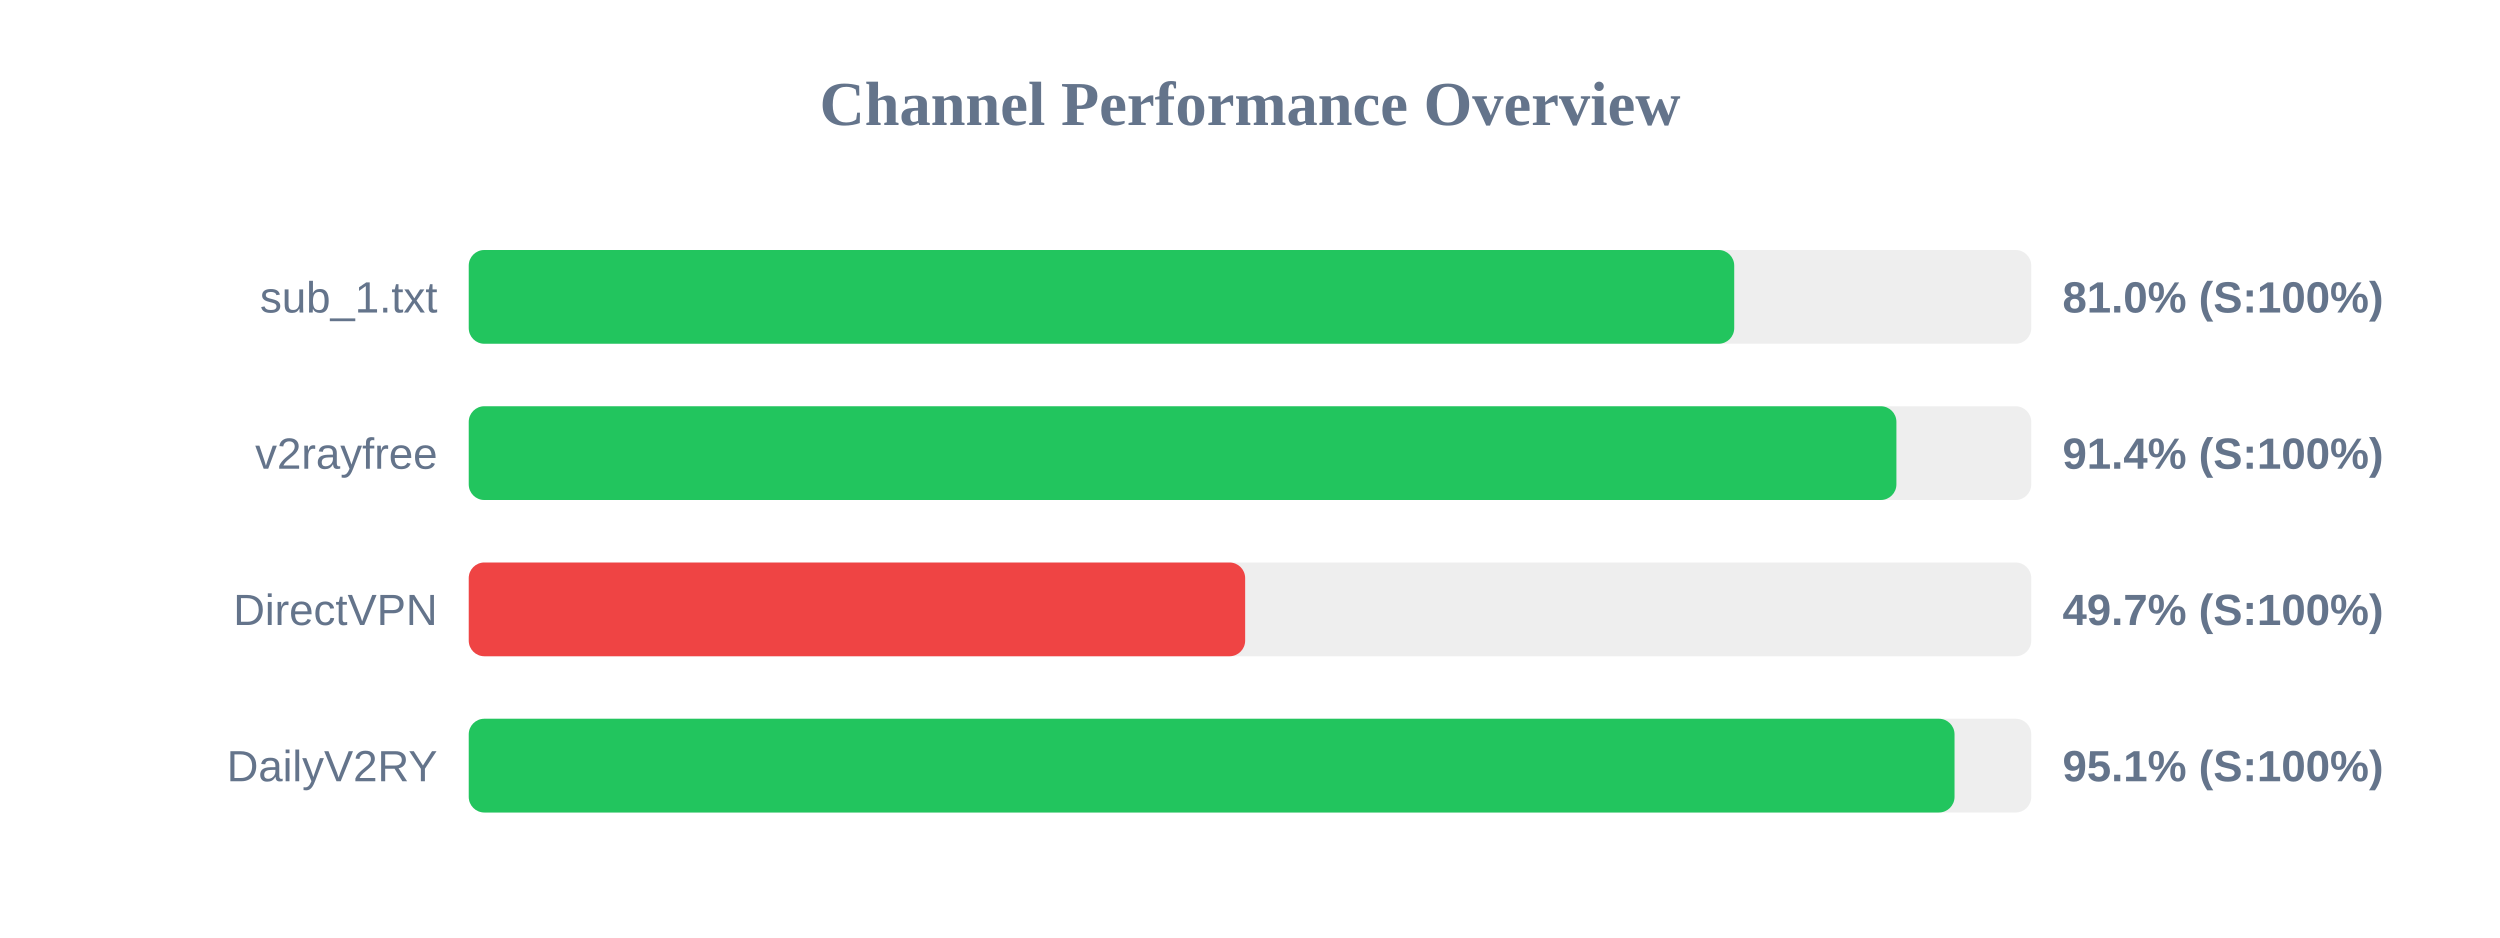
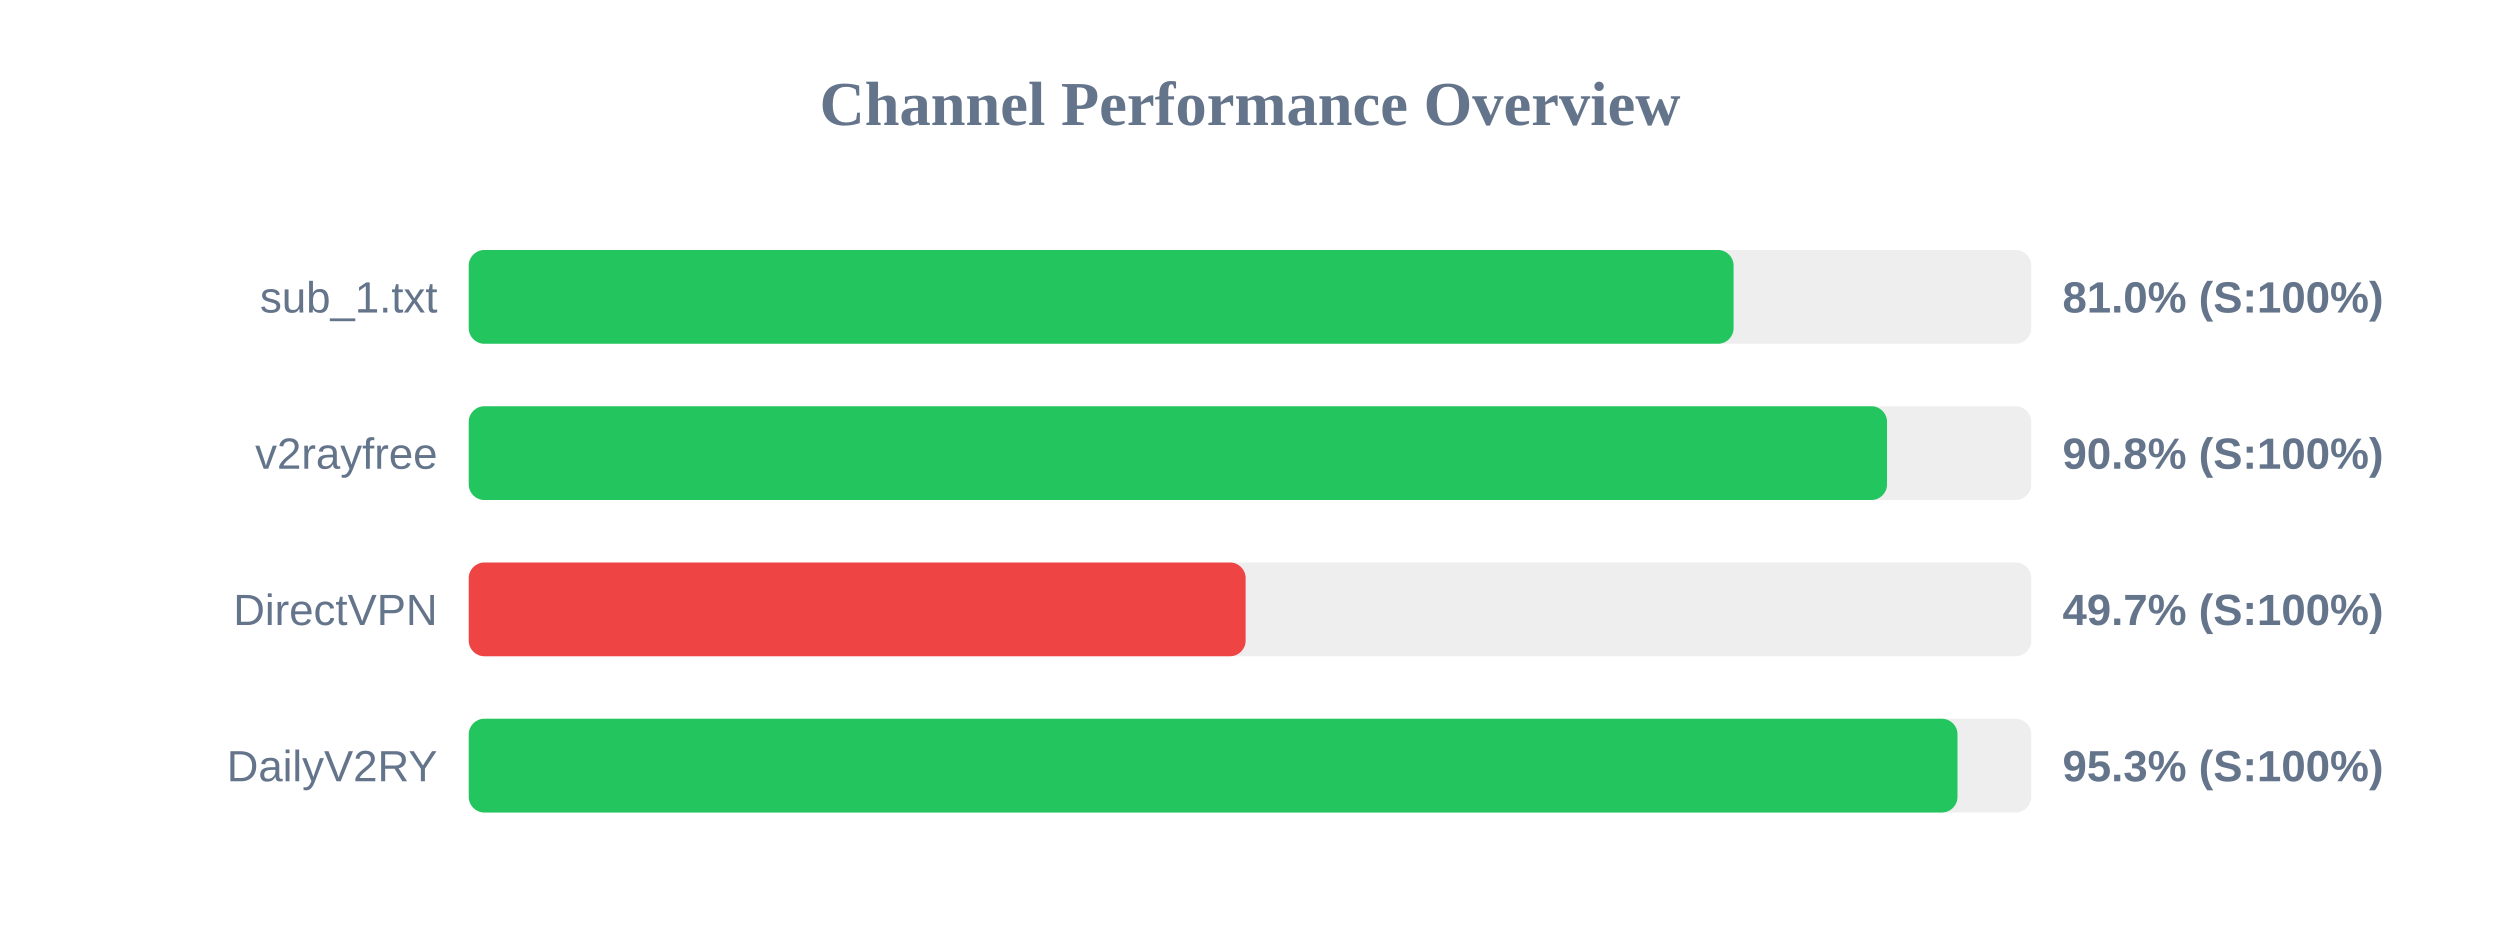
<svg xmlns="http://www.w3.org/2000/svg" width="800" height="300" version="1.1">
  <style>
        .row { font: 14px Arial; fill: #64748b; }
        .score { font: bold 14px Arial; fill: #64748b; }
    </style>
  <text x="400" y="40" text-anchor="middle" font-size="20px" font-weight="bold" fill="#64748b">Channel Performance Overview</text>
  <rect x="150" y="80" width="500" height="30" fill="#eee" rx="5" />
-   <rect x="150" y="80" width="404.95" height="30" fill="#22c55e" rx="5" />
+   <rect x="150" y="80" width="404.75" height="30" fill="#22c55e" rx="5" />
  <text x="140" y="100" text-anchor="end" class="row">sub_1.txt</text>
  <text x="660" y="100" text-anchor="start" class="score">81.0% (S:100%)</text>
  <rect x="150" y="130" width="500" height="30" fill="#eee" rx="5" />
-   <rect x="150" y="130" width="456.85" height="30" fill="#22c55e" rx="5" />
+   <rect x="150" y="130" width="453.85" height="30" fill="#22c55e" rx="5" />
  <text x="140" y="150" text-anchor="end" class="row">v2rayfree</text>
-   <text x="660" y="150" text-anchor="start" class="score">91.4% (S:100%)</text>
+   <text x="660" y="150" text-anchor="start" class="score">90.8% (S:100%)</text>
  <rect x="150" y="180" width="500" height="30" fill="#eee" rx="5" />
-   <rect x="150" y="180" width="248.45" height="30" fill="#ef4444" rx="5" />
+   <rect x="150" y="180" width="248.6" height="30" fill="#ef4444" rx="5" />
  <text x="140" y="200" text-anchor="end" class="row">DirectVPN</text>
  <text x="660" y="200" text-anchor="start" class="score">49.7% (S:100%)</text>
  <rect x="150" y="230" width="500" height="30" fill="#eee" rx="5" />
-   <rect x="150" y="230" width="475.45" height="30" fill="#22c55e" rx="5" />
+   <rect x="150" y="230" width="476.4" height="30" fill="#22c55e" rx="5" />
  <text x="140" y="250" text-anchor="end" class="row">DailyV2RY</text>
-   <text x="660" y="250" text-anchor="start" class="score">95.1% (S:100%)</text>
+   <text x="660" y="250" text-anchor="start" class="score">95.3% (S:100%)</text>
</svg>
